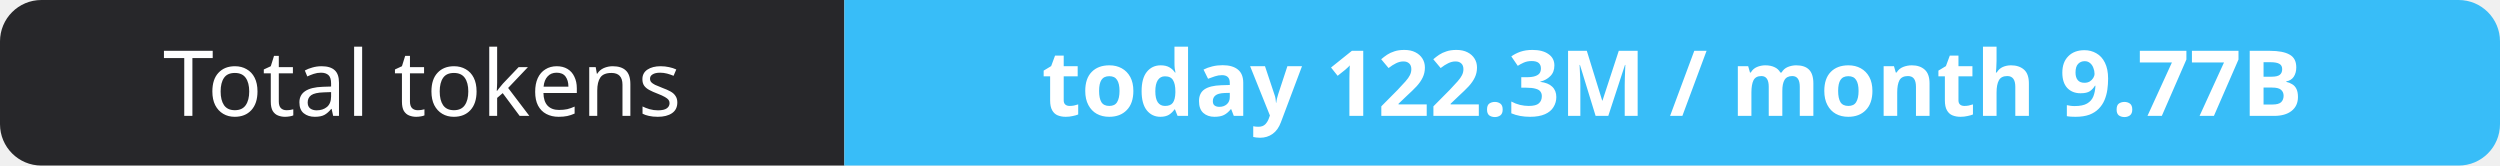
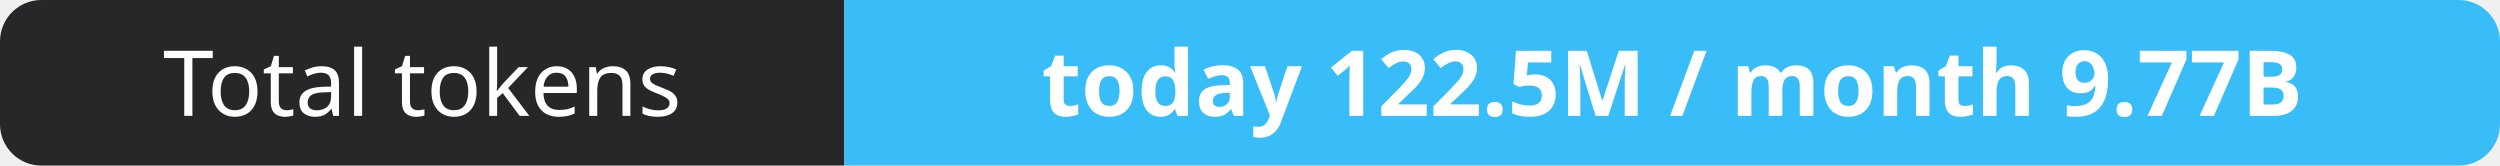
- <svg xmlns="http://www.w3.org/2000/svg" width="302" height="20" role="img" aria-label="Total tokens: today 122.3M / month 9.77B">
+ <svg xmlns="http://www.w3.org/2000/svg" width="302" height="20" role="img" aria-label="Total tokens: today 122.5M / month 9.77B">
  <clipPath id="r">
    <rect width="302" height="20" rx="5" fill="#fff" />
  </clipPath>
  <g clip-path="url(#r)">
    <rect width="102" height="20" fill="#27272a" />
    <rect x="102" width="200" height="20" fill="#38bdf8" />
  </g>
  <g fill="#fff" text-anchor="middle" font-family="Verdana,Geneva,sans-serif" font-size="11">
    <text x="51.0" y="14">Total tokens</text>
-     <text x="202.0" y="14" font-weight="700">today 122.3M / month 9.77B</text>
+     <text x="202.0" y="14" font-weight="700">today 122.5M / month 9.77B</text>
  </g>
</svg>
